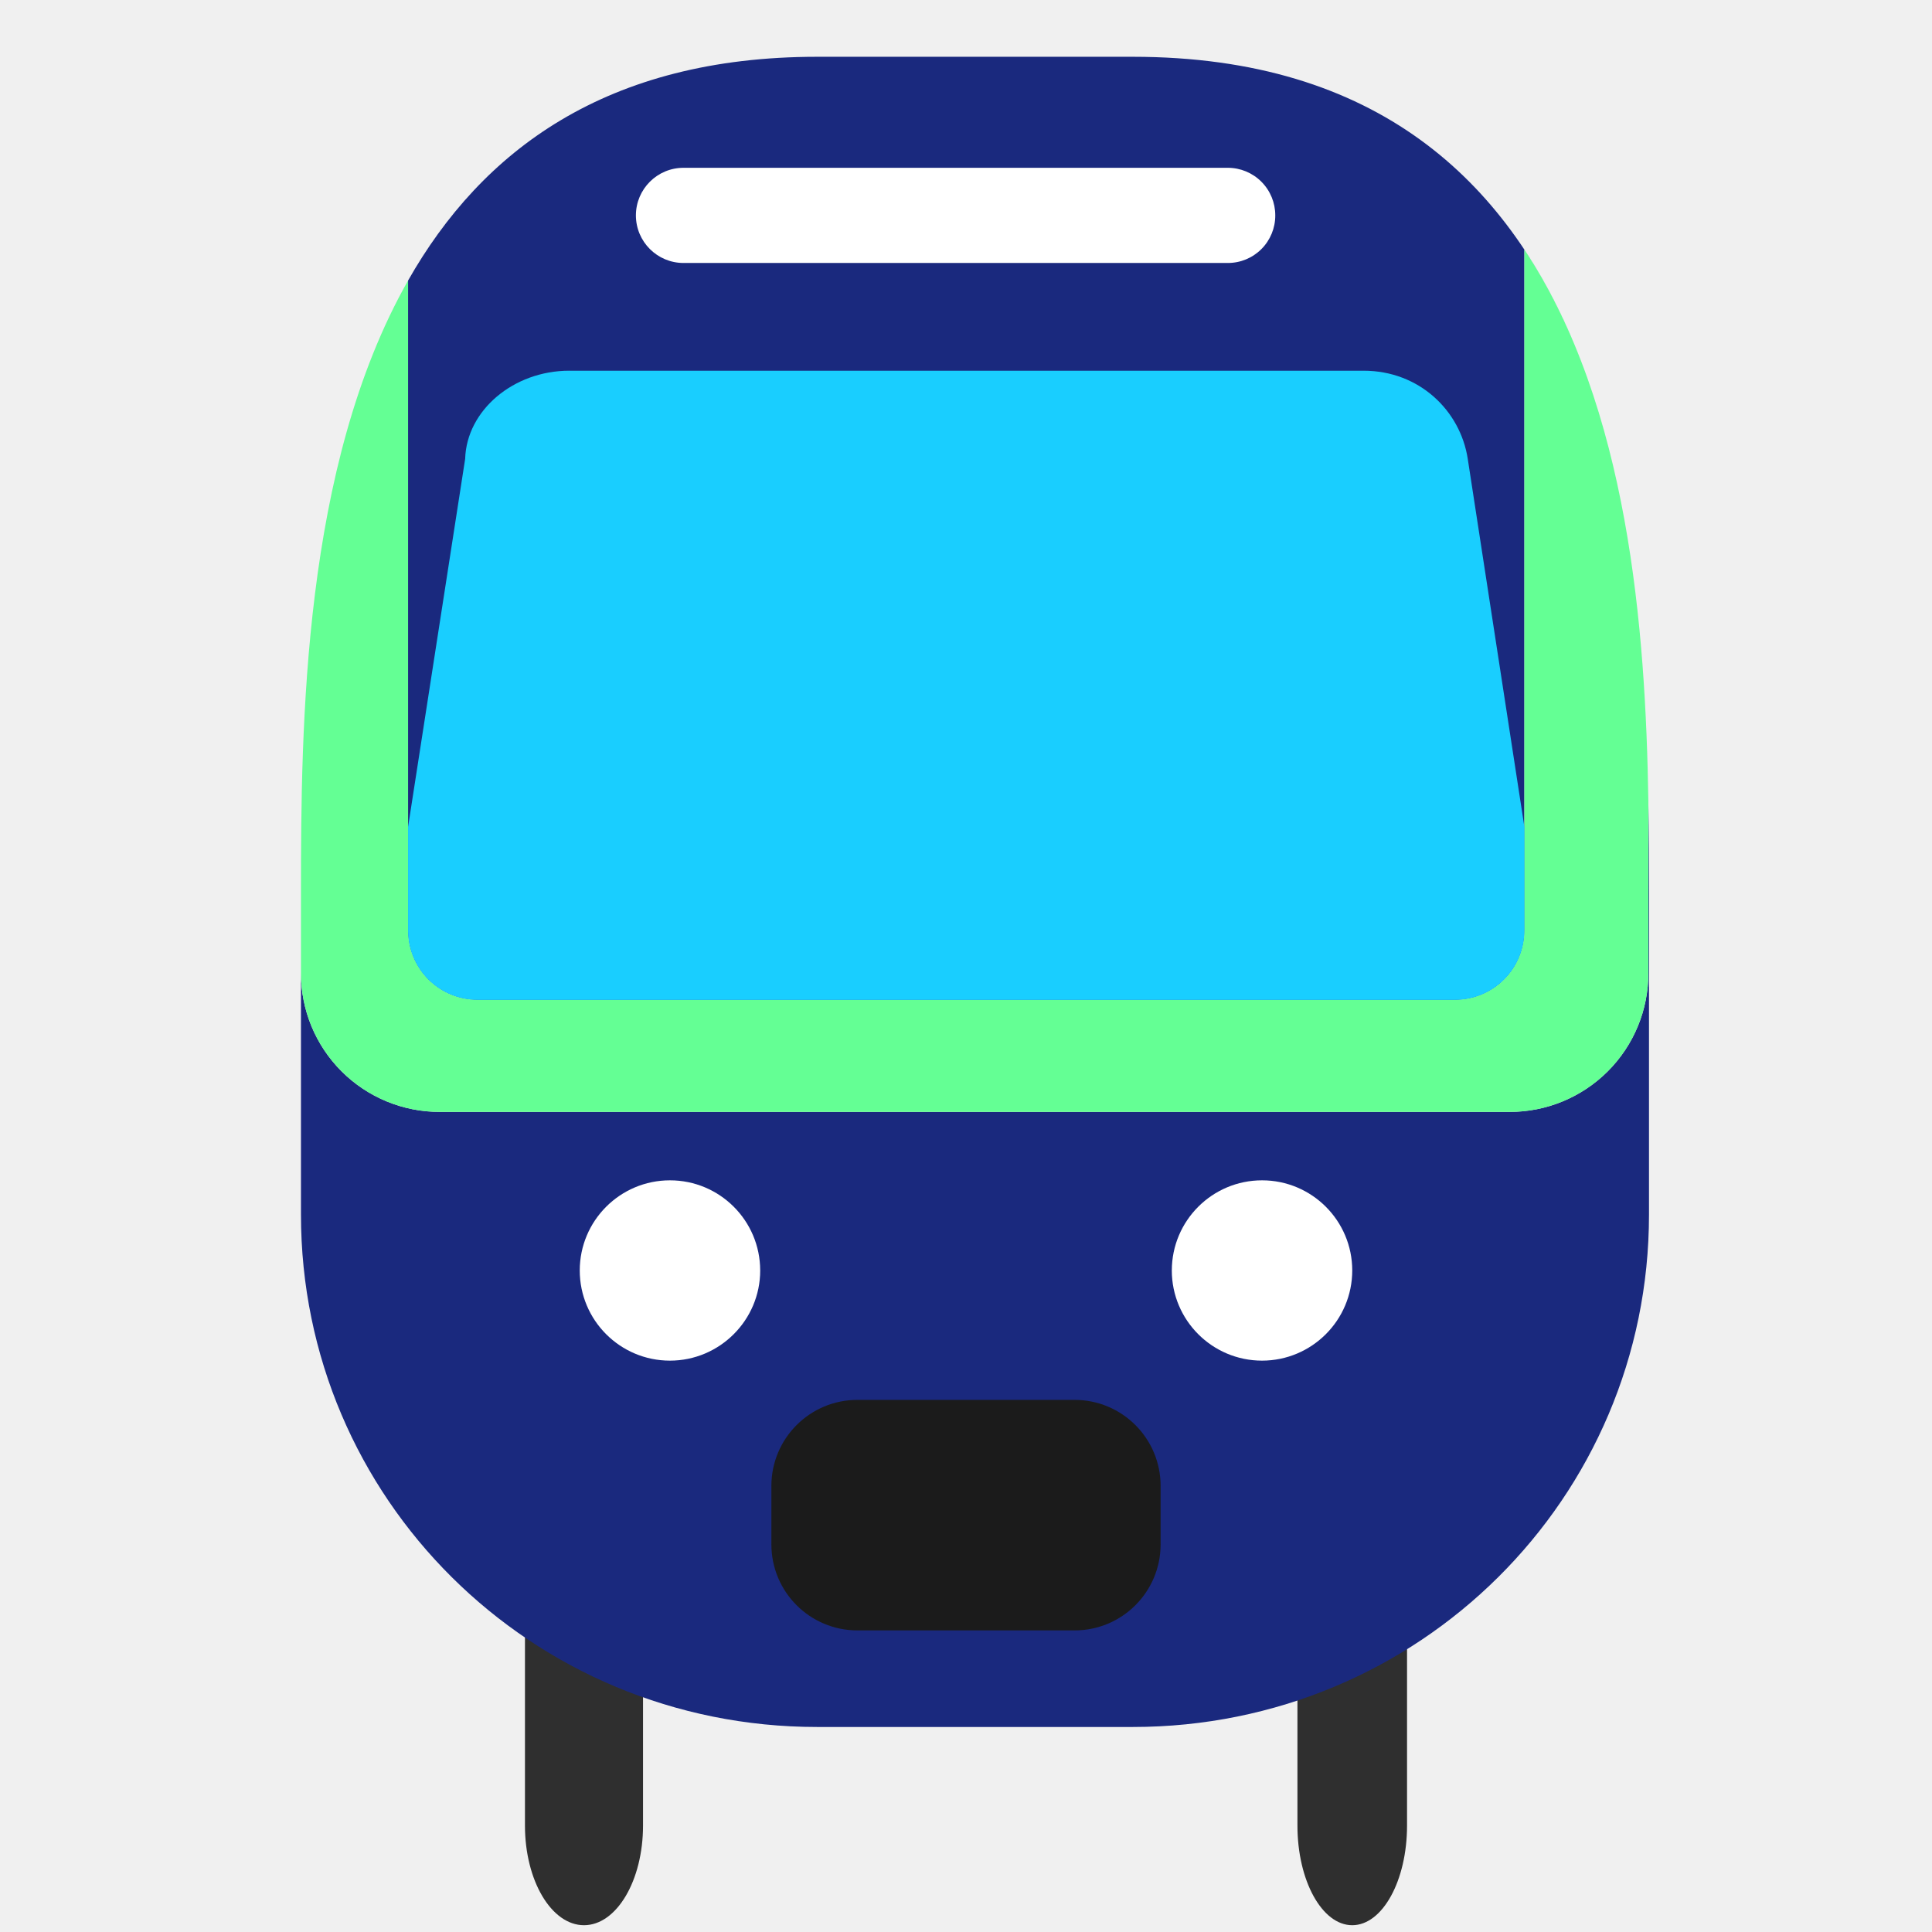
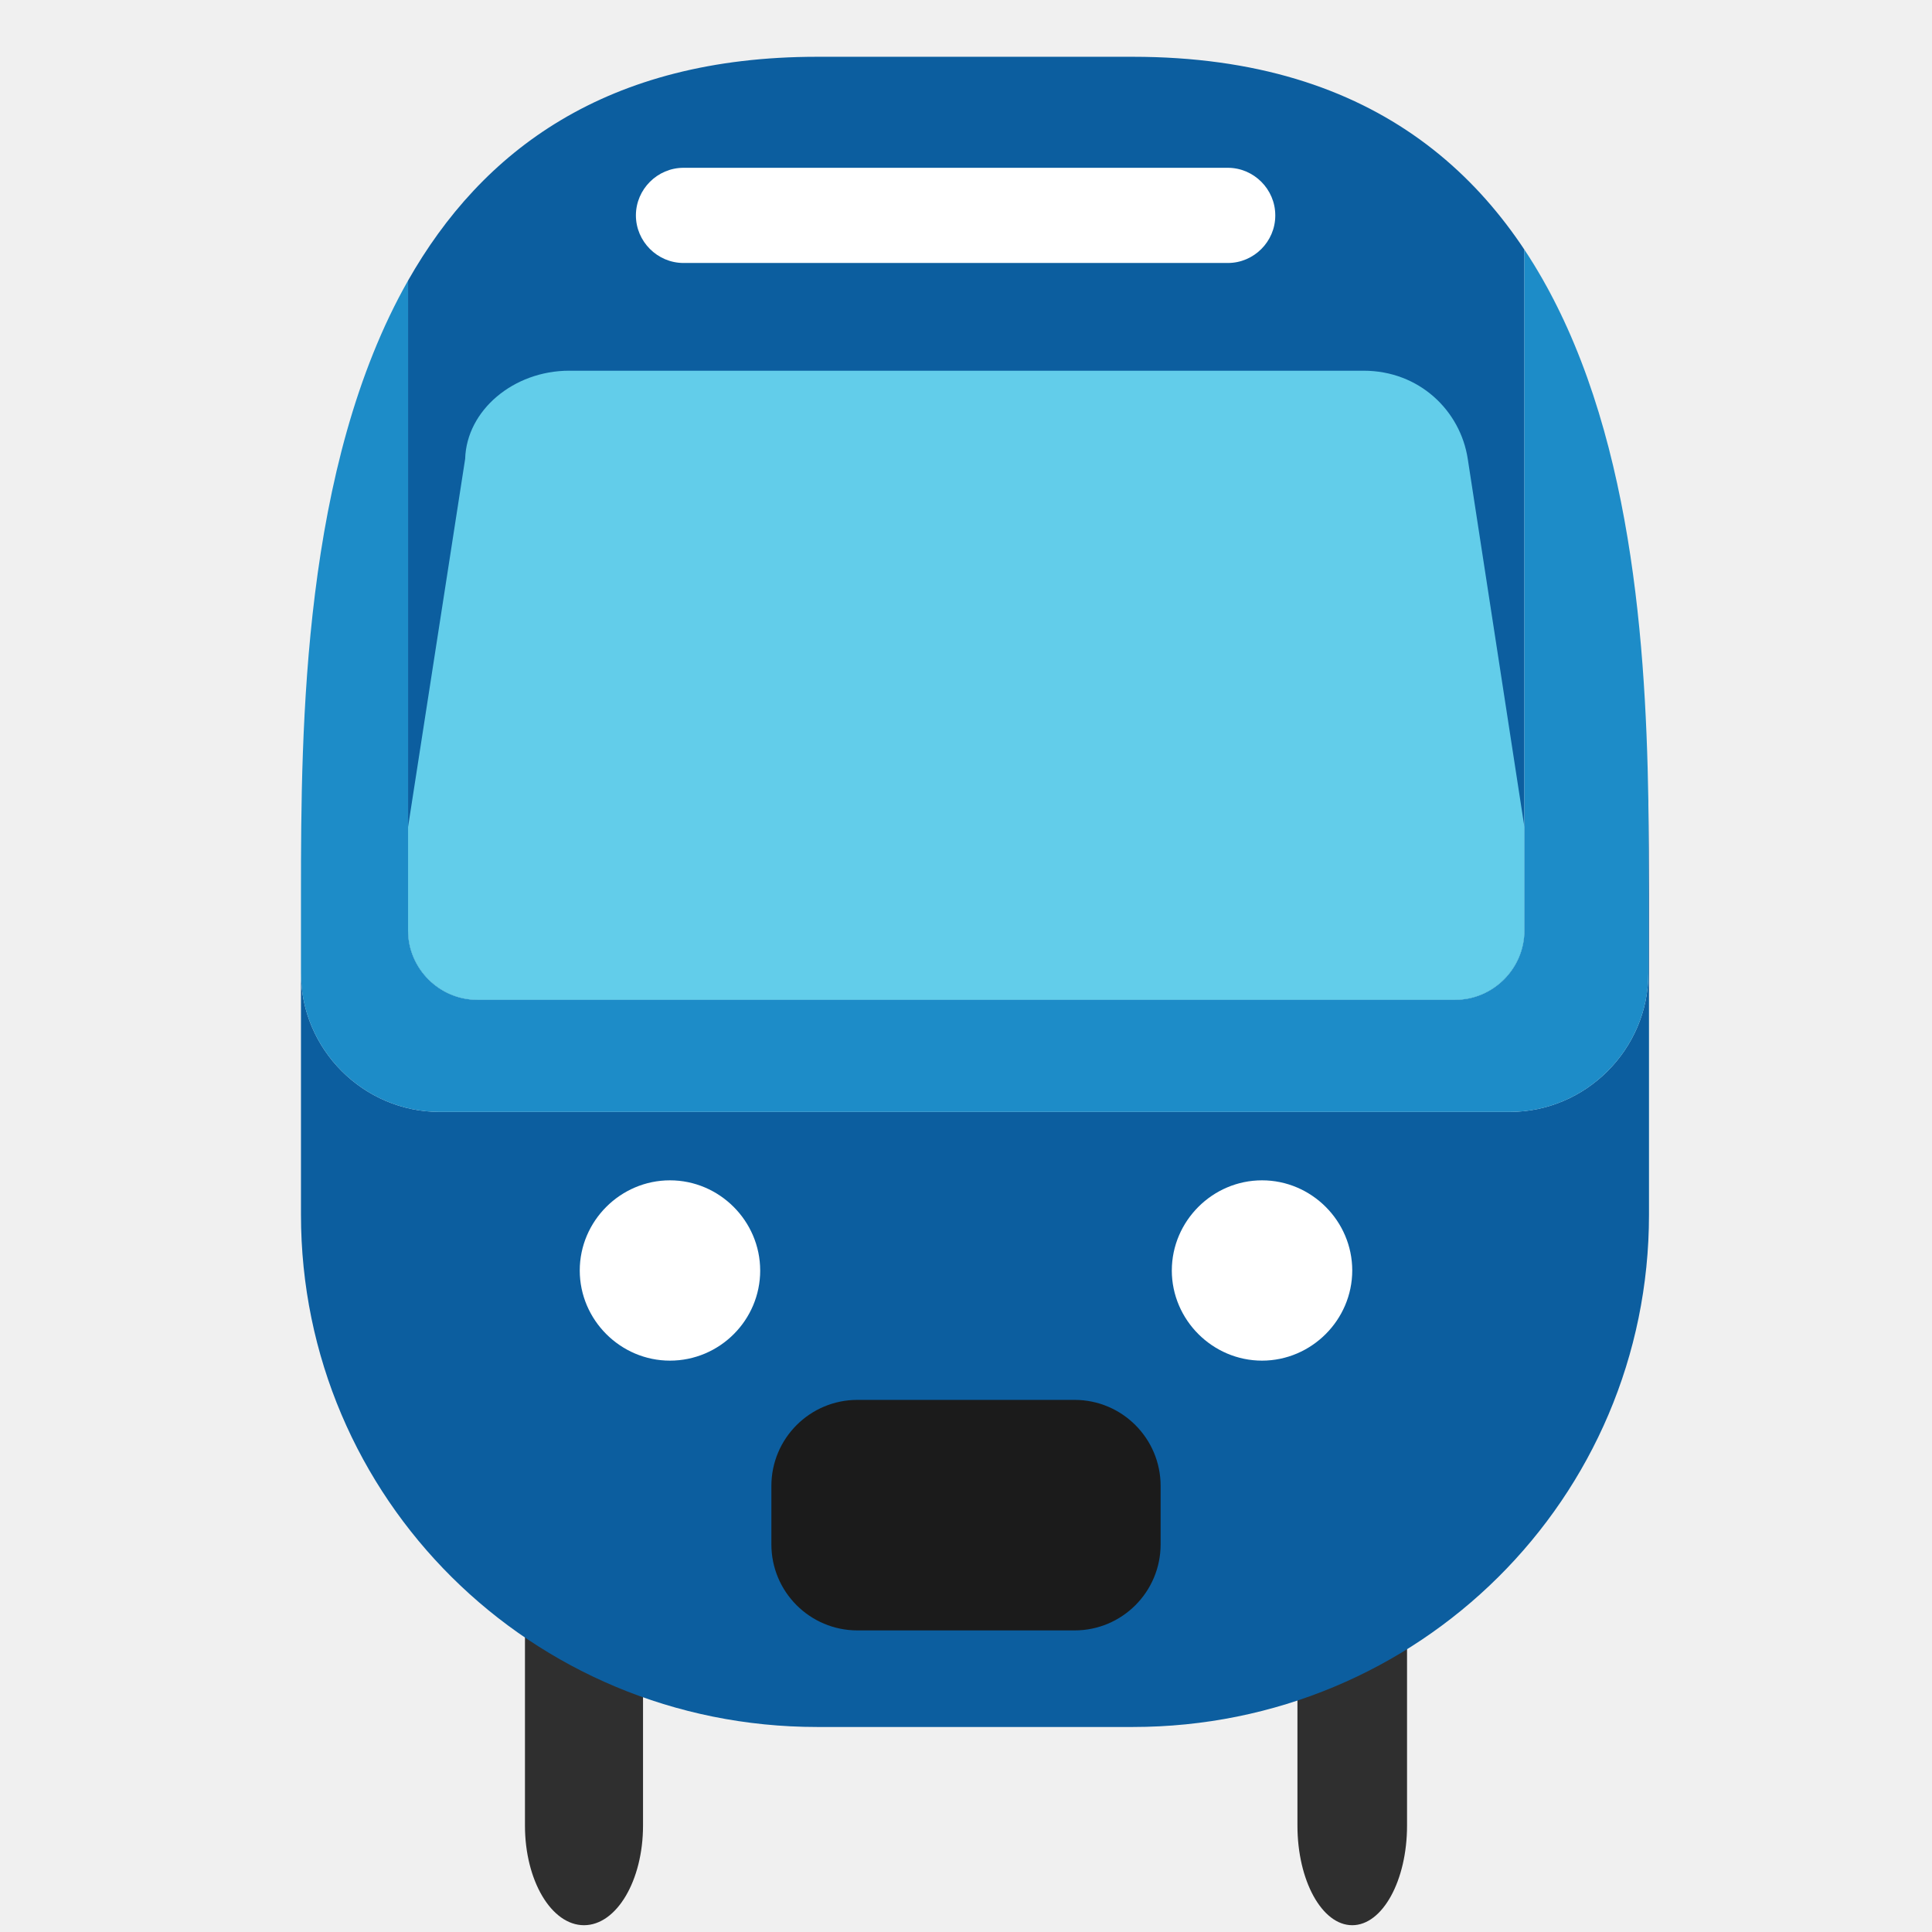
- <svg xmlns="http://www.w3.org/2000/svg" width="128" height="128">
-   <defs>
-     <path d="M113.87 17.12c-.11-2.13-1.57-4.97-3.24-6.3 0 0-12.97-10.37-47.3-10.37S17.27 10.69 17.27 10.69c-1.61 1.41-3.02 4.31-3.13 6.44l-2.72 50.76c-.11 2.14-.21 5.63-.21 7.77v31.77a3.9 3.9 0 0 0 3.89 3.89h97.82a3.9 3.9 0 0 0 3.89-3.89V75.64c0-2.14-.09-5.63-.21-7.77z" id="a" />
-   </defs>
-   <g fill="#2f2f2f">
-     <path d="M85.959 120.95c0 3.64 1.625 6.6 3.63 6.6 2.006 0 3.631-2.96 3.631-6.6V94.23c0-3.63-1.625-6.59-3.63-6.59-2.006 0-3.631 2.96-3.631 6.59zM42.602 120.95c0 3.64-1.751 6.6-3.911 6.6s-3.911-2.96-3.911-6.6V94.23c0-3.63 1.75-6.59 3.91-6.59s3.912 2.96 3.912 6.59z" />
+ <svg xmlns="http://www.w3.org/2000/svg" width="100%" height="100%" viewBox="0 0 128 128" version="1.1" xml:space="preserve" style="fill-rule:evenodd;clip-rule:evenodd;stroke-linejoin:round;stroke-miterlimit:2;">
+   <g>
+     <path d="M85.959,120.95C85.959,124.59 87.584,127.55 89.589,127.55C91.595,127.55 93.22,124.59 93.22,120.95L93.22,94.23C93.22,90.6 91.595,87.64 89.59,87.64C87.584,87.64 85.959,90.6 85.959,94.23L85.959,120.95ZM42.602,120.95C42.602,124.59 40.851,127.55 38.691,127.55C36.531,127.55 34.78,124.59 34.78,120.95L34.78,94.23C34.78,90.6 36.53,87.64 38.69,87.64C40.85,87.64 42.602,90.6 42.602,94.23L42.602,120.95Z" style="fill:rgb(47,47,47);fill-rule:nonzero;" />
  </g>
-   <path d="M54.139 3.762c-13.96 0-22.214 6.212-27.104 14.826V61.64a4.59 4.59 0 0 0 4.6 4.6h64.76a4.59 4.59 0 0 0 4.6-4.6V16.543c1.292 1.948 2.384 4.049 3.304 6.252C99.823 12.069 91.302 3.762 75.05 3.762H54.139zM27.023 18.609zm-1.318 2.565zm78.596 1.63zm-79.64.782zm80.525 1.52zm.732 2.218zM23.77 26.012c-.857 2.548-1.524 5.19-2.04 7.861.517-2.67 1.183-5.314 2.04-7.861zm82.822 3.717zm.553 2.328zm.474 2.373zm.4 2.406zm.329 2.408zm-86.641-5.246zm-.49 2.86zm-.373 2.703zm-.282 2.558c-.034.36-.06.714-.091 1.072.03-.357.057-.712.091-1.072zm88.301 2.701zM20.23 46.541c-.015.24-.035.483-.047.723.012-.239.032-.483.047-.723zm88.87 2.635zm.108 3.885v11.404a9.18 9.18 0 0 1-9.2 9.201H29.14a9.18 9.18 0 0 1-9.2-9.201V80.47c0 18.806 15.253 33.947 34.2 33.947H75.05c18.947 0 34.2-15.14 34.2-33.947V59.139c0-1.858-.01-3.926-.044-6.078zm-89.156-2.485zm-.094 4.457z" fill="#1a297e" stroke-width="3.78" stroke-linejoin="round" />
-   <g fill="#fff">
-     <path d="M50.365 84.173c0 3.29-2.684 5.973-5.981 5.973a5.975 5.975 0 0 1-5.974-5.973 5.975 5.975 0 0 1 5.974-5.973 5.976 5.976 0 0 1 5.98 5.973zM77.635 84.173a5.981 5.981 0 0 0 5.981 5.973 5.98 5.98 0 0 0 5.974-5.973 5.975 5.975 0 0 0-5.974-5.973 5.976 5.976 0 0 0-5.98 5.973z" />
+   <path d="M54.139,3.762C40.179,3.762 31.925,9.974 27.035,18.588L27.035,61.64C27.035,61.643 27.035,61.647 27.035,61.65C27.035,64.168 29.107,66.24 31.625,66.24C31.628,66.24 31.632,66.24 31.635,66.24L96.395,66.24C96.398,66.24 96.402,66.24 96.405,66.24C98.923,66.24 100.995,64.168 100.995,61.65C100.995,61.647 100.995,61.643 100.995,61.64L100.995,16.543C102.287,18.491 103.379,20.592 104.299,22.795C99.823,12.069 91.302,3.762 75.05,3.762L54.139,3.762ZM23.77,26.012C22.913,28.56 22.246,31.202 21.73,33.873C22.247,31.203 22.913,28.559 23.77,26.012ZM20.562,42.119C20.528,42.479 20.502,42.833 20.471,43.191C20.501,42.834 20.528,42.479 20.562,42.119ZM20.23,46.541C20.215,46.781 20.195,47.024 20.183,47.264C20.195,47.025 20.215,46.781 20.23,46.541ZM109.208,53.061L109.208,64.465C109.208,64.472 109.208,64.479 109.208,64.486C109.208,69.522 105.064,73.666 100.028,73.666C100.021,73.666 100.015,73.666 100.008,73.666L29.14,73.666C29.133,73.666 29.127,73.666 29.12,73.666C24.084,73.666 19.94,69.522 19.94,64.486C19.94,64.479 19.94,64.472 19.94,64.465L19.94,80.47C19.94,99.276 35.193,114.417 54.14,114.417L75.05,114.417C93.997,114.417 109.25,99.277 109.25,80.47L109.25,59.139C109.25,57.281 109.24,55.213 109.206,53.061L109.208,53.061Z" style="fill:rgb(12,94,159);fill-rule:nonzero;" />
+   <g>
+     <path d="M50.365,84.173C50.365,87.463 47.681,90.146 44.384,90.146C41.107,90.145 38.411,87.45 38.41,84.173C38.411,80.896 41.107,78.201 44.384,78.2C44.385,78.2 44.387,78.2 44.388,78.2C47.665,78.2 50.362,80.896 50.364,84.173L50.365,84.173ZM77.635,84.173C77.639,87.451 80.338,90.146 83.616,90.146C86.892,90.143 89.586,87.449 89.59,84.173C89.589,80.896 86.893,78.201 83.616,78.2C83.615,78.2 83.613,78.2 83.612,78.2C80.335,78.2 77.638,80.896 77.636,84.173L77.635,84.173Z" style="fill:white;fill-rule:nonzero;" />
  </g>
-   <rect width="25.788" height="15.273" x="51.106" y="92.746" rx="5.7" ry="5.7" fill="#1b1b1b" stroke-width="3.78" stroke-linejoin="round" />
-   <path d="M100.994 16.543V61.641a4.59 4.59 0 0 1-4.6 4.6h-64.76a4.59 4.59 0 0 1-4.599-4.6V18.587C20.056 30.885 19.94 48.08 19.94 59.14v5.326a9.18 9.18 0 0 0 9.2 9.201h70.869a9.18 9.18 0 0 0 9.199-9.201V53.06c-.182-11.383-1.315-26.127-8.213-36.518z" fill="#64ff94" stroke-width="3.78" stroke-linejoin="round" />
-   <path d="M37.717 24.56c-3.7 0-6.804 2.63-6.899 5.838l-3.783 24.39v6.853a4.59 4.59 0 0 0 4.6 4.6h64.76a4.59 4.59 0 0 0 4.6-4.6v-6.854l-3.753-24.389c-.49-3.188-3.208-5.837-6.898-5.837H37.717zm-8.834 34.35zm70.263 0zm-68.744 1.008zm66.647.246z" fill="#19ceff" stroke-width="3.78" stroke-linejoin="round" />
-   <path d="M81.345 17.423H45.282a3.156 3.156 0 0 1-3.152-3.153 3.156 3.156 0 0 1 3.152-3.153h36.063a3.145 3.145 0 0 1 3.145 3.153 3.14 3.14 0 0 1-3.145 3.153z" fill="#fff" />
+   <path d="M76.894,98.446C76.894,95.3 74.34,92.746 71.194,92.746L56.806,92.746C53.66,92.746 51.106,95.3 51.106,98.446L51.106,102.319C51.106,105.465 53.66,108.019 56.806,108.019L71.194,108.019C74.34,108.019 76.894,105.465 76.894,102.319L76.894,98.446Z" style="fill:rgb(27,27,27);" />
+   <path d="M100.994,16.543L100.994,61.641C100.994,61.644 100.994,61.648 100.994,61.651C100.994,64.169 98.922,66.241 96.404,66.241C96.401,66.241 96.397,66.241 96.394,66.241L31.634,66.241C31.631,66.241 31.628,66.241 31.625,66.241C29.107,66.241 27.035,64.169 27.035,61.651C27.035,61.648 27.035,61.644 27.035,61.641L27.035,18.587C20.056,30.885 19.94,48.08 19.94,59.14L19.94,64.466C19.94,64.473 19.94,64.48 19.94,64.487C19.94,69.523 24.084,73.667 29.12,73.667C29.127,73.667 29.133,73.667 29.14,73.667L100.009,73.667C100.015,73.667 100.022,73.667 100.028,73.667C105.064,73.667 109.208,69.523 109.208,64.487C109.208,64.48 109.208,64.473 109.208,64.466L109.208,53.06C109.026,41.677 107.893,26.933 100.995,16.542L100.994,16.543Z" style="fill:rgb(29,140,200);fill-rule:nonzero;" />
+   <path d="M37.717,24.56C34.017,24.56 30.913,27.19 30.818,30.398L27.035,54.788L27.035,61.641C27.035,61.644 27.035,61.648 27.035,61.651C27.035,64.169 29.107,66.241 31.625,66.241C31.628,66.241 31.632,66.241 31.635,66.241L96.395,66.241C96.398,66.241 96.402,66.241 96.405,66.241C98.923,66.241 100.995,64.169 100.995,61.651C100.995,61.648 100.995,61.644 100.995,61.641L100.995,54.787L97.242,30.398C96.752,27.21 94.034,24.561 90.344,24.561L37.717,24.561L37.717,24.56Z" style="fill:rgb(98,205,234);fill-rule:nonzero;" />
+   <path d="M81.345,17.423L45.282,17.423C43.553,17.421 42.132,15.999 42.13,14.27C42.132,12.541 43.553,11.119 45.282,11.117L81.345,11.117C83.07,11.117 84.49,12.537 84.49,14.262L84.49,14.283C84.49,16.006 83.073,17.423 81.35,17.423C81.348,17.423 81.347,17.423 81.345,17.423Z" style="fill:white;fill-rule:nonzero;" />
</svg>
